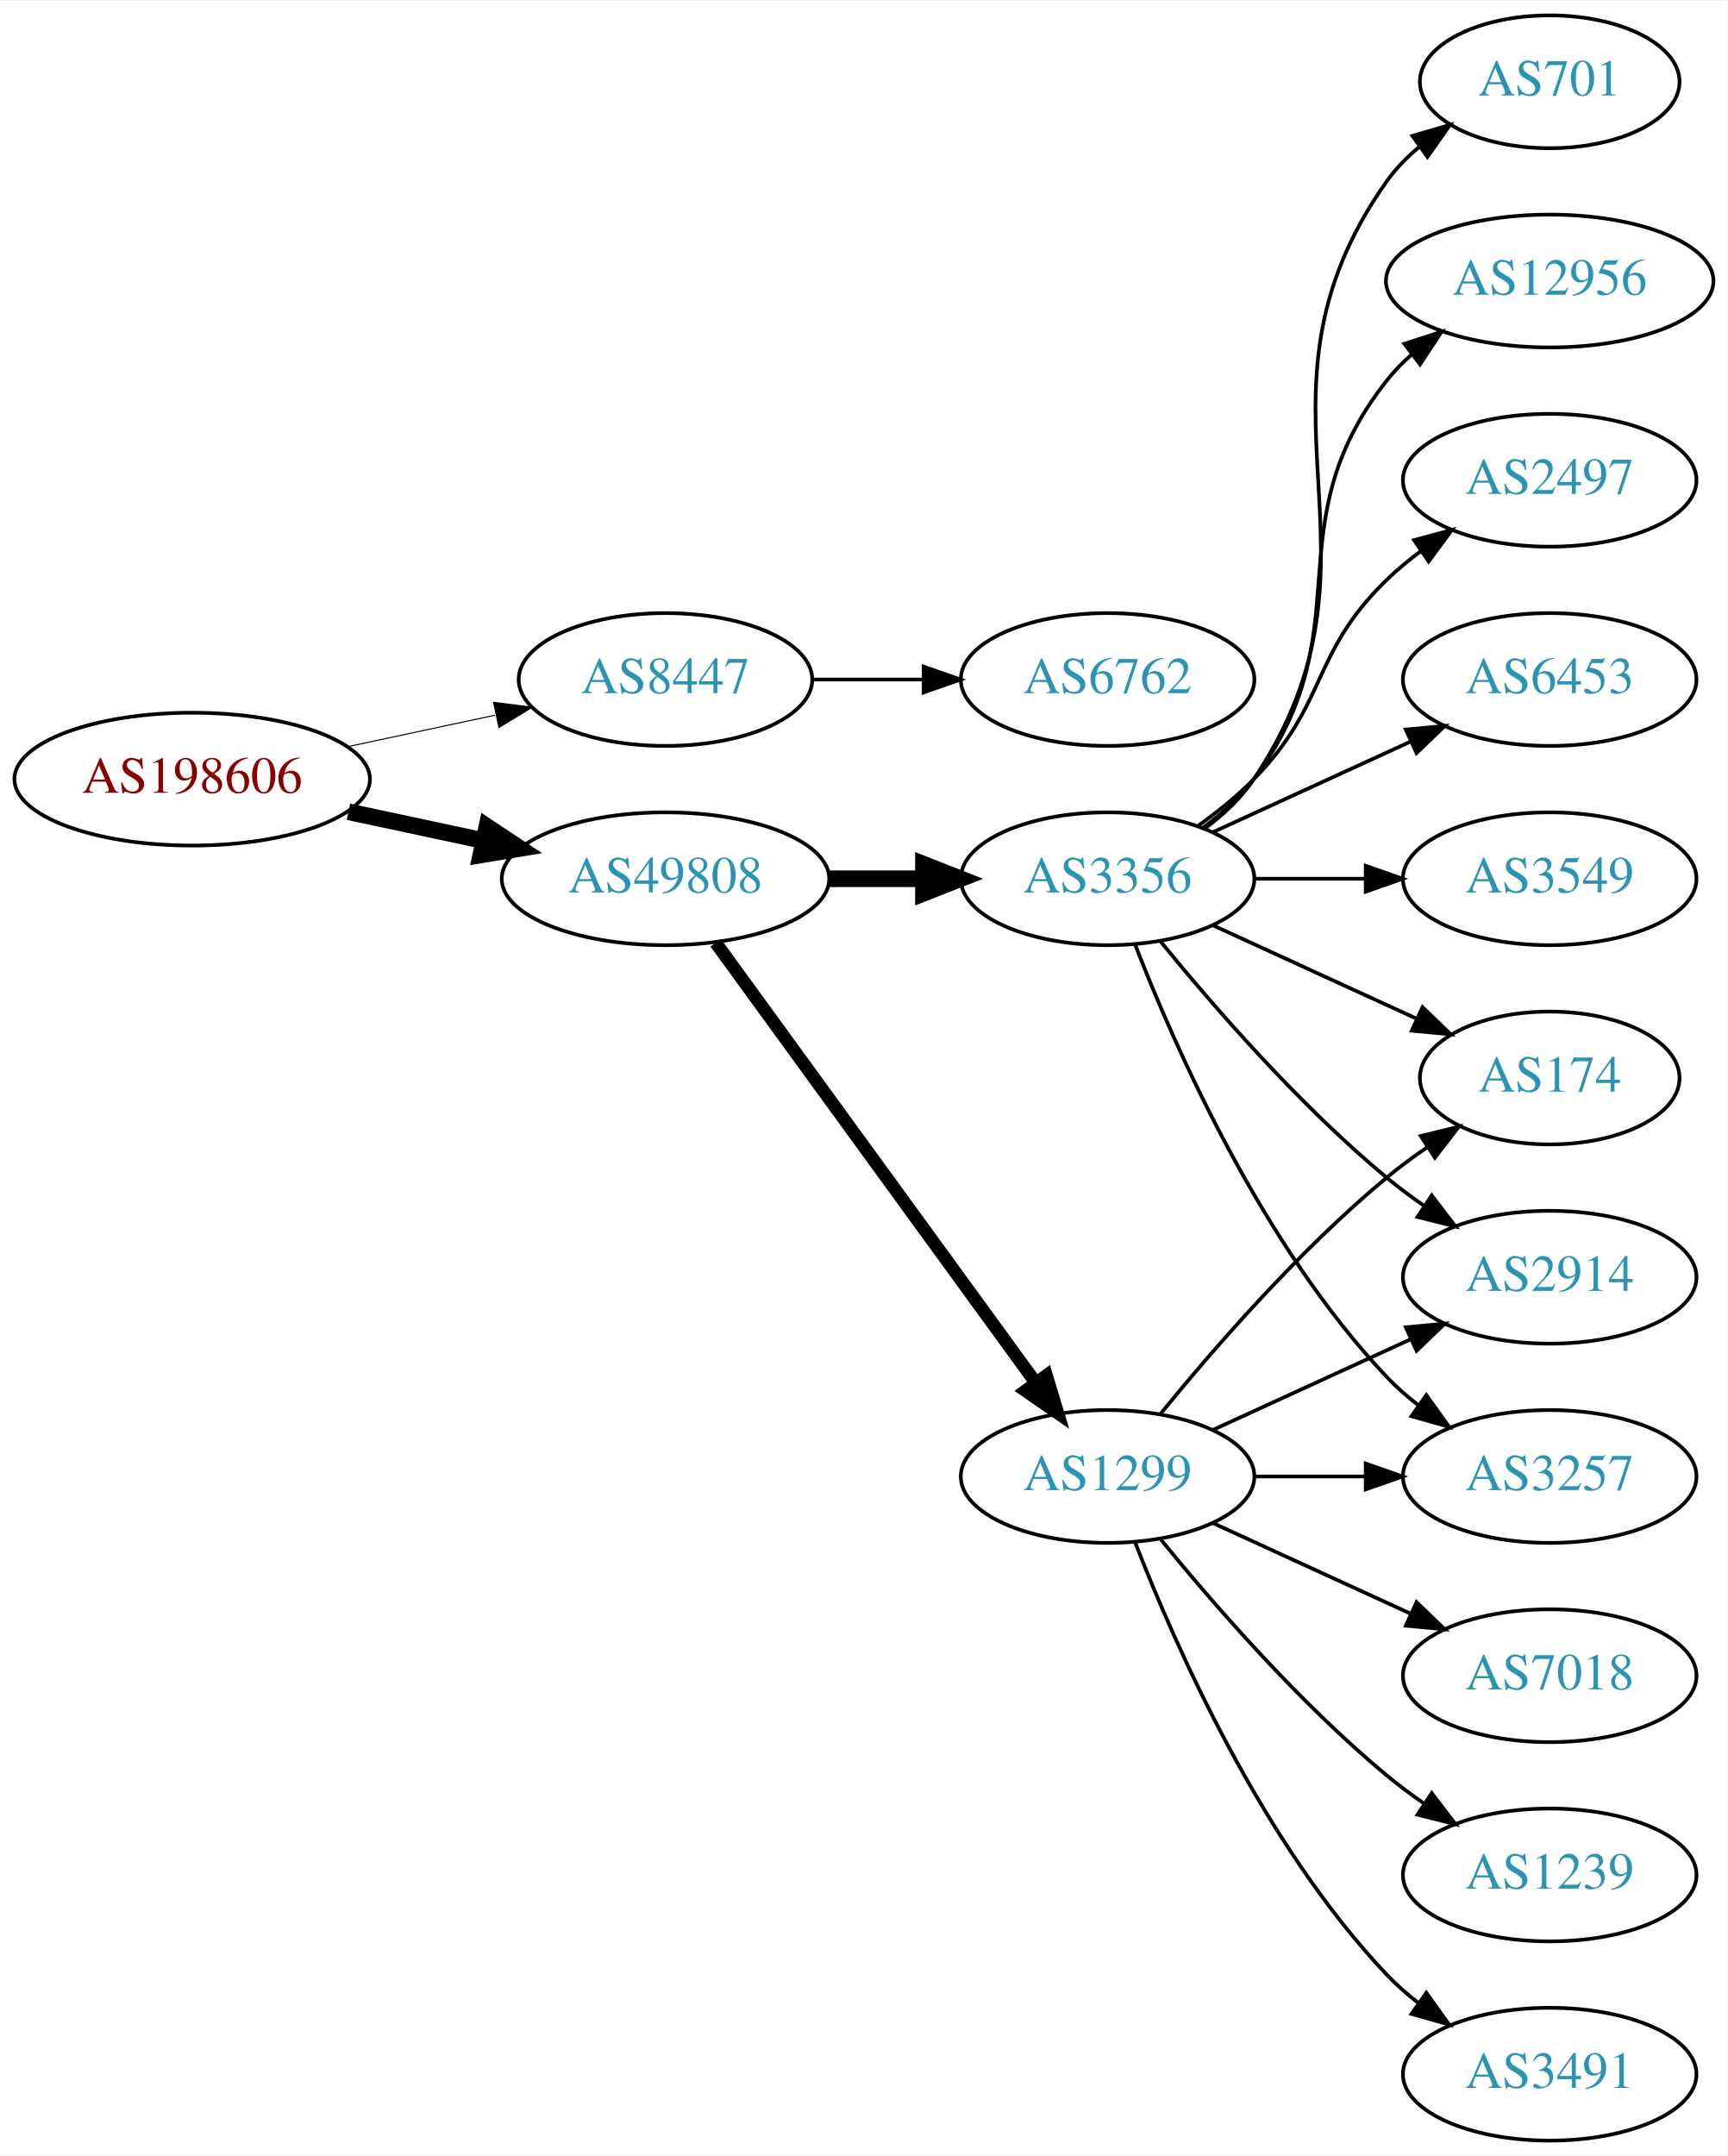
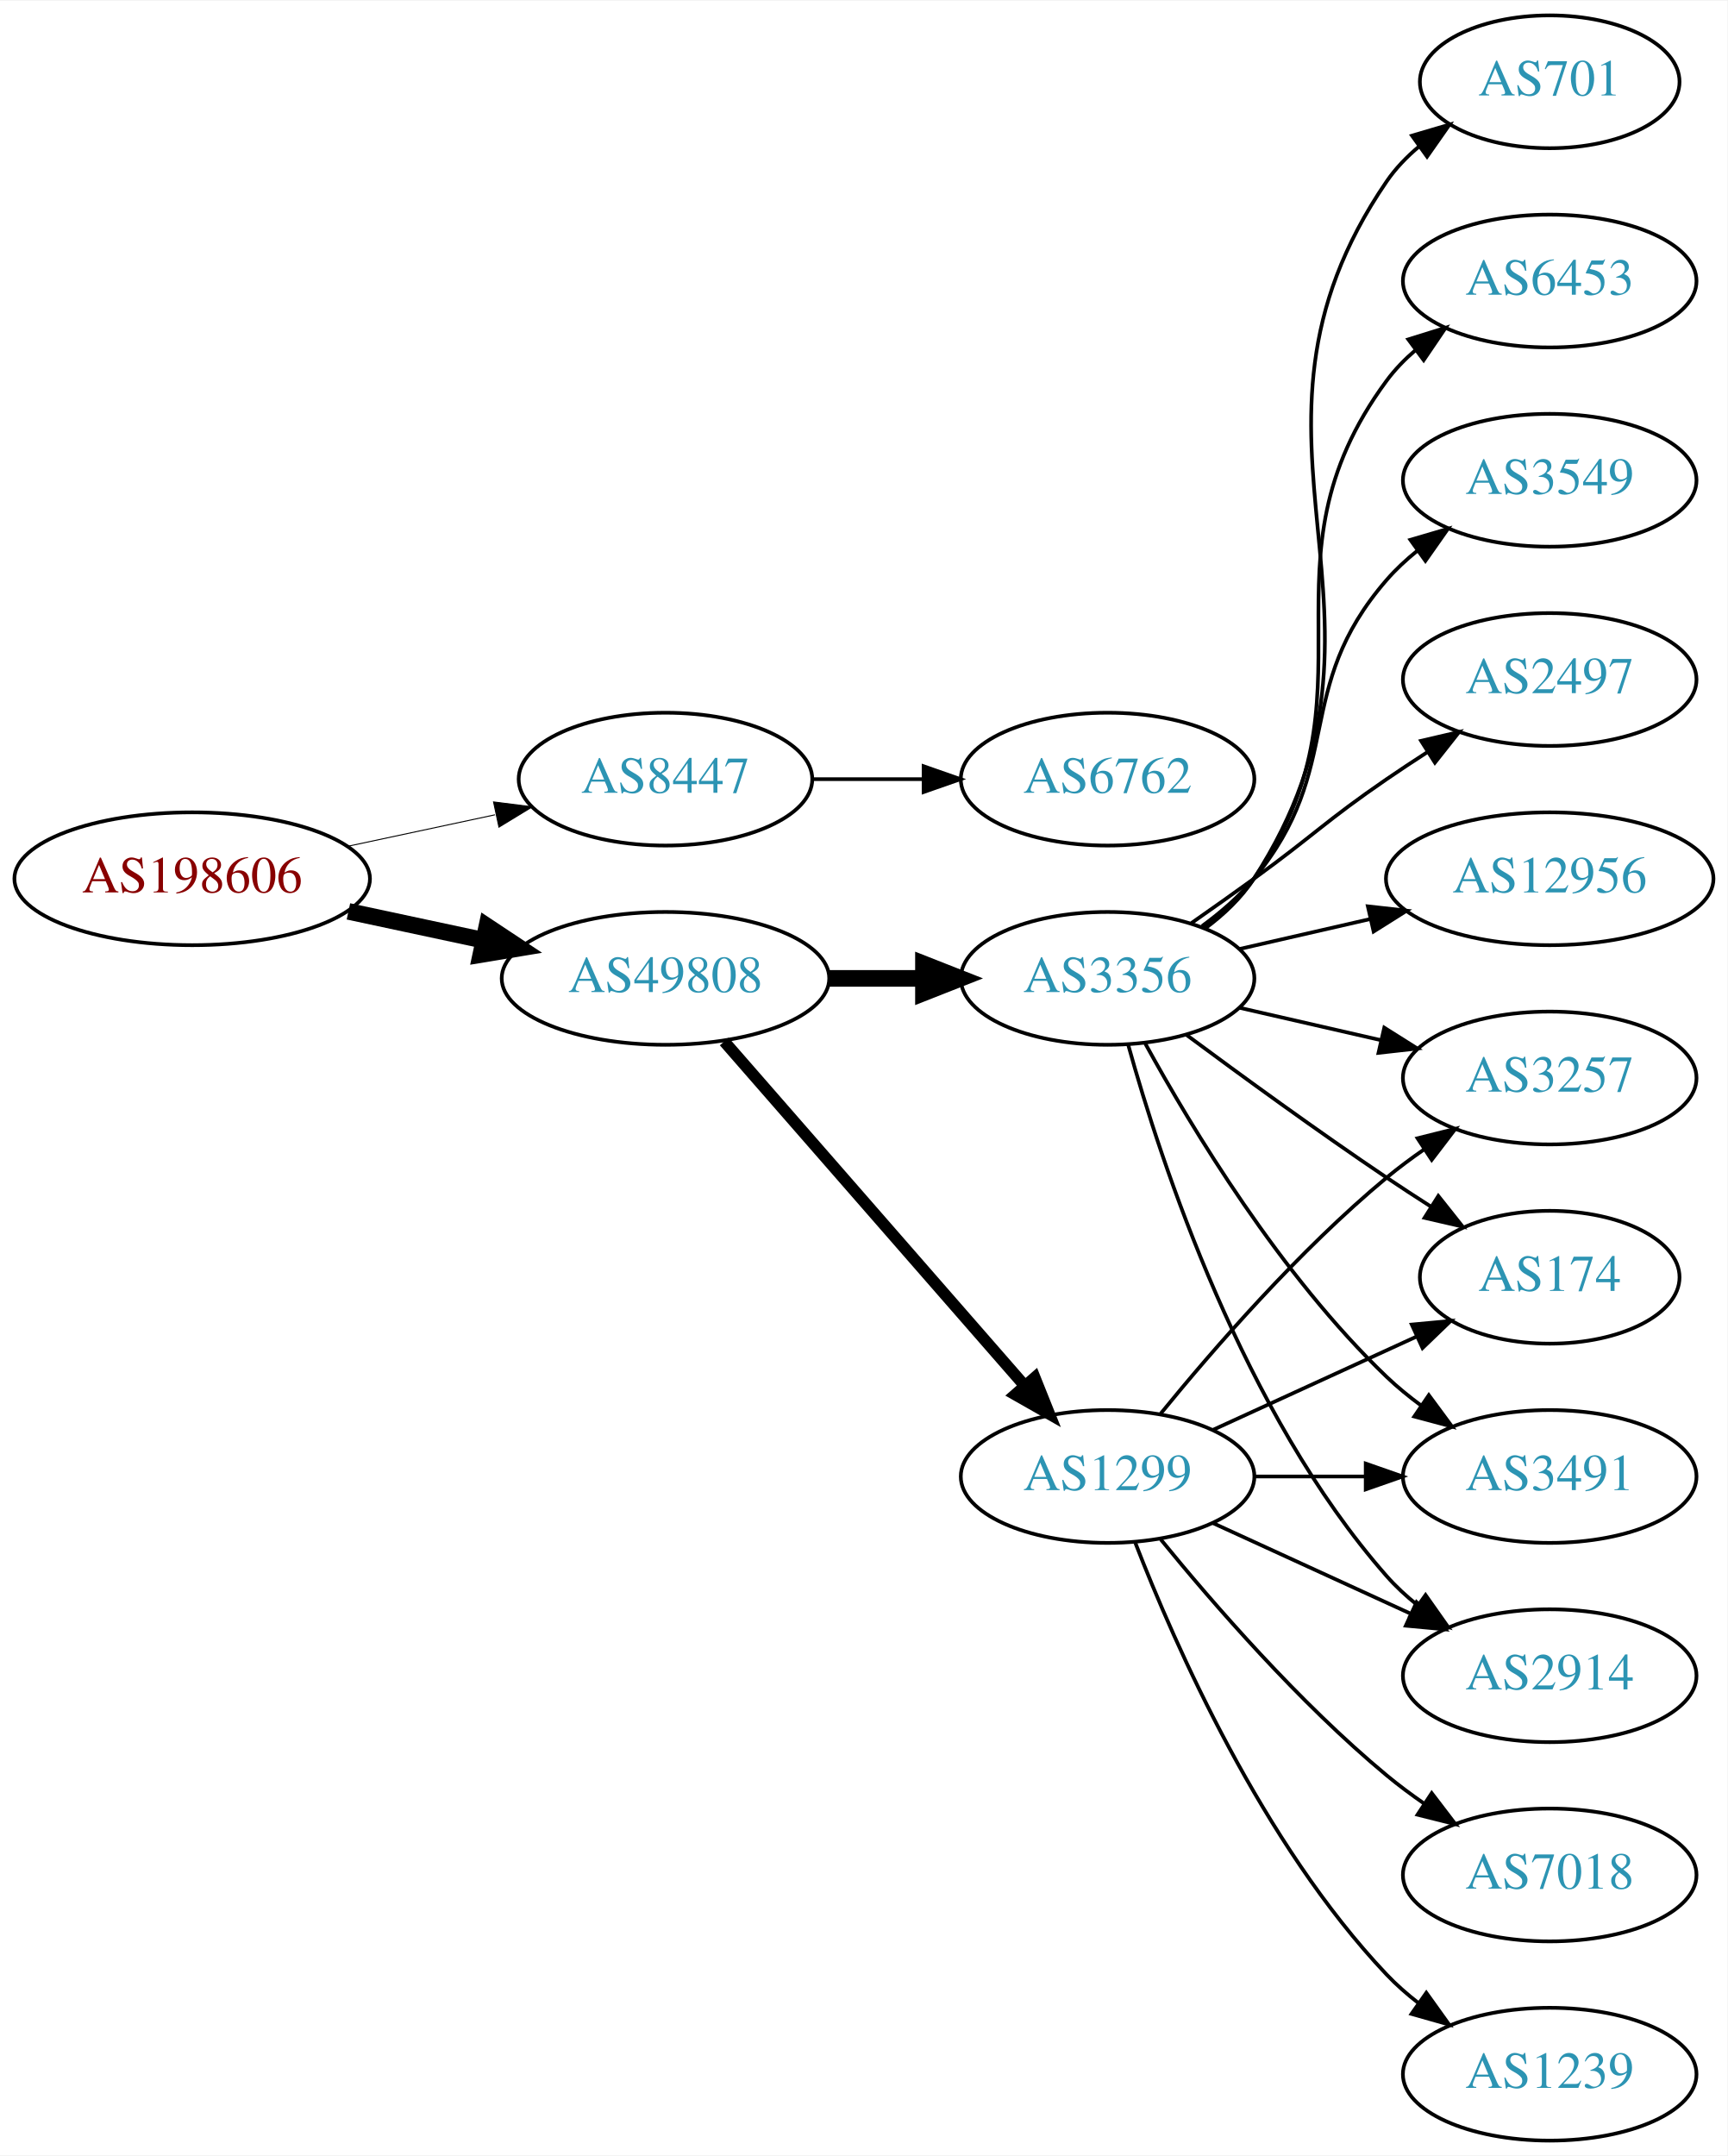
<svg xmlns="http://www.w3.org/2000/svg" xmlns:xlink="http://www.w3.org/1999/xlink" width="468pt" height="584pt" viewBox="0.00 0.00 468.27 584.00">
  <g id="graph0" class="graph" transform="scale(1 1) rotate(0) translate(4 580)">
    <polygon fill="white" stroke="none" points="-4,4 -4,-580 464.269,-580 464.269,4 -4,4" />
    <g id="node1" class="node">
      <g id="a_node1">
        <a xlink:href="/asn/198606" xlink:title="AS198606 ~ AMST-Systemtechnik GmbH [AT]">
-           <ellipse fill="#ffffff" stroke="black" cx="48.096" cy="-369" rx="48.192" ry="18" />
-           <text text-anchor="middle" x="48.096" y="-365.3" font-family="Times,serif" font-size="14.00" fill="#880000">AS198606</text>
+           <ellipse fill="#ffffff" stroke="black" cx="48.096" cy="-342" rx="48.192" ry="18" />
+           <text text-anchor="middle" x="48.096" y="-338.3" font-family="Times,serif" font-size="14.00" fill="#880000">AS198606</text>
        </a>
      </g>
    </g>
    <g id="node2" class="node">
      <g id="a_node2">
        <a xlink:href="/asn/8447" xlink:title="AS8447 ~ A1 Telekom Austria AG [AT]">
-           <ellipse fill="#ffffff" stroke="black" cx="176.388" cy="-396" rx="39.794" ry="18" />
-           <text text-anchor="middle" x="176.388" y="-392.3" font-family="Times,serif" font-size="14.00" fill="#2c94b3">AS8447</text>
+           <ellipse fill="#ffffff" stroke="black" cx="176.388" cy="-369" rx="39.794" ry="18" />
+           <text text-anchor="middle" x="176.388" y="-365.3" font-family="Times,serif" font-size="14.00" fill="#2c94b3">AS8447</text>
        </a>
      </g>
    </g>
    <g id="edge1" class="edge">
-       <path fill="none" stroke="black" stroke-width="0.281" d="M90.448,-377.841C103.163,-380.559 117.222,-383.565 130.181,-386.335" />
-       <polygon fill="black" stroke="black" stroke-width="0.281" points="129.781,-389.829 140.292,-388.497 131.245,-382.984 129.781,-389.829" />
+       <path fill="none" stroke="black" stroke-width="0.265" d="M90.448,-350.841C103.163,-353.559 117.222,-356.565 130.181,-359.335" />
+       <polygon fill="black" stroke="black" stroke-width="0.265" points="129.781,-362.829 140.292,-361.497 131.245,-355.984 129.781,-362.829" />
    </g>
    <g id="node3" class="node">
      <g id="a_node3">
        <a xlink:href="/asn/49808" xlink:title="AS49808 ~ POWERSPEED-AS [AT]">
-           <ellipse fill="#ffffff" stroke="black" cx="176.388" cy="-342" rx="44.393" ry="18" />
-           <text text-anchor="middle" x="176.388" y="-338.3" font-family="Times,serif" font-size="14.00" fill="#2c94b3">AS49808</text>
+           <ellipse fill="#ffffff" stroke="black" cx="176.388" cy="-315" rx="44.393" ry="18" />
+           <text text-anchor="middle" x="176.388" y="-311.3" font-family="Times,serif" font-size="14.00" fill="#2c94b3">AS49808</text>
        </a>
      </g>
    </g>
    <g id="edge2" class="edge">
-       <path fill="none" stroke="black" stroke-width="4.5" d="M90.448,-360.159C102.138,-357.66 114.964,-354.918 127.027,-352.339" />
-       <polygon fill="black" stroke="black" stroke-width="4.5" points="127.983,-356.161 136.939,-350.22 126.336,-348.46 127.983,-356.161" />
+       <path fill="none" stroke="black" stroke-width="4.5" d="M90.448,-333.159C102.138,-330.66 114.964,-327.918 127.027,-325.339" />
+       <polygon fill="black" stroke="black" stroke-width="4.5" points="127.983,-329.161 136.939,-323.22 126.336,-321.46 127.983,-329.161" />
    </g>
    <g id="node4" class="node">
      <g id="a_node4">
        <a xlink:href="/asn/6762" xlink:title="AS6762 ~ TELECOM ITALIA SPARKLE S.p.A. [IT]">
-           <ellipse fill="#ffffff" stroke="black" cx="296.23" cy="-396" rx="39.794" ry="18" />
-           <text text-anchor="middle" x="296.23" y="-392.3" font-family="Times,serif" font-size="14.00" fill="#2c94b3">AS6762</text>
+           <ellipse fill="#ffffff" stroke="black" cx="296.23" cy="-369" rx="39.794" ry="18" />
+           <text text-anchor="middle" x="296.23" y="-365.3" font-family="Times,serif" font-size="14.00" fill="#2c94b3">AS6762</text>
        </a>
      </g>
    </g>
    <g id="edge3" class="edge">
-       <path fill="none" stroke="black" d="M216.3,-396C225.854,-396 236.203,-396 246.166,-396" />
-       <polygon fill="black" stroke="black" points="246.358,-399.5 256.358,-396 246.358,-392.5 246.358,-399.5" />
+       <path fill="none" stroke="black" d="M216.3,-369C225.854,-369 236.203,-369 246.166,-369" />
+       <polygon fill="black" stroke="black" points="246.358,-372.5 256.358,-369 246.358,-365.5 246.358,-372.5" />
    </g>
    <g id="node5" class="node">
      <g id="a_node5">
-         <a xlink:href="/asn/3356" xlink:title="AS3356 ~ Level 3 Parent, LLC [US]">
-           <ellipse fill="#ffffff" stroke="black" cx="296.23" cy="-342" rx="39.794" ry="18" />
-           <text text-anchor="middle" x="296.23" y="-338.3" font-family="Times,serif" font-size="14.00" fill="#2c94b3">AS3356</text>
-         </a>
-       </g>
-     </g>
-     <g id="edge4" class="edge">
-       <path fill="none" stroke="black" stroke-width="4.5" d="M220.599,-342C228.911,-342 237.674,-342 246.156,-342" />
-       <polygon fill="black" stroke="black" stroke-width="4.5" points="246.315,-345.938 256.315,-342 246.315,-338.063 246.315,-345.938" />
-     </g>
-     <g id="node6" class="node">
-       <g id="a_node6">
        <a xlink:href="/asn/1299" xlink:title="AS1299 ~ Telia Carrier [EU]">
          <ellipse fill="#ffffff" stroke="black" cx="296.23" cy="-180" rx="39.794" ry="18" />
          <text text-anchor="middle" x="296.23" y="-176.3" font-family="Times,serif" font-size="14.00" fill="#2c94b3">AS1299</text>
        </a>
      </g>
    </g>
+     <g id="edge4" class="edge">
+       <path fill="none" stroke="black" stroke-width="3.15" d="M192.312,-297.902C212.855,-274.369 249.974,-231.845 273.571,-204.813" />
+       <polygon fill="black" stroke="black" stroke-width="3.15" points="276.487,-206.794 280.426,-196.959 271.214,-202.191 276.487,-206.794" />
+     </g>
+     <g id="node6" class="node">
+       <g id="a_node6">
+         <a xlink:href="/asn/3356" xlink:title="AS3356 ~ Level 3 Parent, LLC [US]">
+           <ellipse fill="#ffffff" stroke="black" cx="296.23" cy="-315" rx="39.794" ry="18" />
+           <text text-anchor="middle" x="296.23" y="-311.3" font-family="Times,serif" font-size="14.00" fill="#2c94b3">AS3356</text>
+         </a>
+       </g>
+     </g>
    <g id="edge5" class="edge">
-       <path fill="none" stroke="black" stroke-width="3.5" d="M189.999,-324.663C210.82,-296.04 252.482,-238.767 276.671,-205.514" />
-       <polygon fill="black" stroke="black" stroke-width="3.5" points="279.657,-207.358 282.71,-197.212 273.997,-203.24 279.657,-207.358" />
+       <path fill="none" stroke="black" stroke-width="4.5" d="M220.599,-315C228.911,-315 237.674,-315 246.156,-315" />
+       <polygon fill="black" stroke="black" stroke-width="4.5" points="246.315,-318.938 256.315,-315 246.315,-311.063 246.315,-318.938" />
+     </g>
+     <g id="node7" class="node">
+       <g id="a_node7">
+         <a xlink:href="/asn/1239" xlink:title="AS1239 ~ Sprint [US]">
+           <ellipse fill="#ffffff" stroke="black" cx="416.073" cy="-18" rx="39.794" ry="18" />
+           <text text-anchor="middle" x="416.073" y="-14.3" font-family="Times,serif" font-size="14.00" fill="#2c94b3">AS1239</text>
+         </a>
+       </g>
+     </g>
+     <g id="edge6" class="edge">
+       <path fill="none" stroke="black" d="M303.753,-162.006C314.504,-134.272 338.161,-80.571 371.877,-45 374.462,-42.272 377.38,-39.706 380.448,-37.323" />
+       <polygon fill="black" stroke="black" points="382.627,-40.069 388.797,-31.457 378.602,-34.342 382.627,-40.069" />
    </g>
    <g id="node8" class="node">
      <g id="a_node8">
-         <a xlink:href="/asn/3257" xlink:title="AS3257 ~ GTT [DE]">
-           <ellipse fill="#ffffff" stroke="black" cx="416.073" cy="-180" rx="39.794" ry="18" />
-           <text text-anchor="middle" x="416.073" y="-176.3" font-family="Times,serif" font-size="14.00" fill="#2c94b3">AS3257</text>
-         </a>
-       </g>
-     </g>
-     <g id="edge17" class="edge">
-       <path fill="none" stroke="black" d="M303.753,-324.006C314.504,-296.272 338.161,-242.571 371.877,-207 374.462,-204.272 377.38,-201.706 380.448,-199.323" />
-       <polygon fill="black" stroke="black" points="382.627,-202.07 388.797,-193.457 378.602,-196.342 382.627,-202.07" />
+         <a xlink:href="/asn/2914" xlink:title="AS2914 ~ NTT America, Inc. [US]">
+           <ellipse fill="#ffffff" stroke="black" cx="416.073" cy="-126" rx="39.794" ry="18" />
+           <text text-anchor="middle" x="416.073" y="-122.3" font-family="Times,serif" font-size="14.00" fill="#2c94b3">AS2914</text>
+         </a>
+       </g>
+     </g>
+     <g id="edge7" class="edge">
+       <path fill="none" stroke="black" d="M324.859,-167.339C340.816,-160.027 361.087,-150.739 378.369,-142.819" />
+       <polygon fill="black" stroke="black" points="379.984,-145.929 387.617,-138.581 377.068,-139.565 379.984,-145.929" />
    </g>
    <g id="node9" class="node">
      <g id="a_node9">
-         <a xlink:href="/asn/174" xlink:title="AS174 ~ Cogent Communications [US]">
-           <ellipse fill="#ffffff" stroke="black" cx="416.073" cy="-288" rx="35.194" ry="18" />
-           <text text-anchor="middle" x="416.073" y="-284.3" font-family="Times,serif" font-size="14.00" fill="#2c94b3">AS174</text>
-         </a>
-       </g>
-     </g>
-     <g id="edge18" class="edge">
-       <path fill="none" stroke="black" d="M324.859,-329.339C341.275,-321.817 362.257,-312.202 379.854,-304.139" />
-       <polygon fill="black" stroke="black" points="381.598,-307.189 389.231,-299.842 378.682,-300.826 381.598,-307.189" />
+         <a xlink:href="/asn/3257" xlink:title="AS3257 ~ GTT [DE]">
+           <ellipse fill="#ffffff" stroke="black" cx="416.073" cy="-288" rx="39.794" ry="18" />
+           <text text-anchor="middle" x="416.073" y="-284.3" font-family="Times,serif" font-size="14.00" fill="#2c94b3">AS3257</text>
+         </a>
+       </g>
+     </g>
+     <g id="edge8" class="edge">
+       <path fill="none" stroke="black" d="M310.649,-197.065C324.764,-214.375 348.178,-241.345 371.877,-261 375.093,-263.668 378.594,-266.27 382.164,-268.741" />
+       <polygon fill="black" stroke="black" points="380.242,-271.666 390.52,-274.236 384.088,-265.817 380.242,-271.666" />
    </g>
    <g id="node10" class="node">
      <g id="a_node10">
-         <a xlink:href="/asn/2914" xlink:title="AS2914 ~ NTT America, Inc. [US]">
-           <ellipse fill="#ffffff" stroke="black" cx="416.073" cy="-234" rx="39.794" ry="18" />
-           <text text-anchor="middle" x="416.073" y="-230.3" font-family="Times,serif" font-size="14.00" fill="#2c94b3">AS2914</text>
-         </a>
-       </g>
-     </g>
-     <g id="edge16" class="edge">
-       <path fill="none" stroke="black" d="M310.649,-324.935C324.764,-307.625 348.178,-280.655 371.877,-261 375.093,-258.332 378.594,-255.73 382.164,-253.259" />
-       <polygon fill="black" stroke="black" points="384.088,-256.183 390.52,-247.764 380.242,-250.334 384.088,-256.183" />
+         <a xlink:href="/asn/7018" xlink:title="AS7018 ~ AT&amp;T Services, Inc. [US]">
+           <ellipse fill="#ffffff" stroke="black" cx="416.073" cy="-72" rx="39.794" ry="18" />
+           <text text-anchor="middle" x="416.073" y="-68.3" font-family="Times,serif" font-size="14.00" fill="#2c94b3">AS7018</text>
+         </a>
+       </g>
+     </g>
+     <g id="edge9" class="edge">
+       <path fill="none" stroke="black" d="M310.649,-162.935C324.764,-145.625 348.178,-118.655 371.877,-99 375.093,-96.332 378.594,-93.73 382.164,-91.259" />
+       <polygon fill="black" stroke="black" points="384.088,-94.183 390.52,-85.764 380.242,-88.334 384.088,-94.183" />
+     </g>
+     <g id="node11" class="node">
+       <g id="a_node11">
+         <a xlink:href="/asn/174" xlink:title="AS174 ~ Cogent Communications [US]">
+           <ellipse fill="#ffffff" stroke="black" cx="416.073" cy="-234" rx="35.194" ry="18" />
+           <text text-anchor="middle" x="416.073" y="-230.3" font-family="Times,serif" font-size="14.00" fill="#2c94b3">AS174</text>
+         </a>
+       </g>
+     </g>
+     <g id="edge10" class="edge">
+       <path fill="none" stroke="black" d="M324.859,-192.661C341.275,-200.183 362.257,-209.798 379.854,-217.861" />
+       <polygon fill="black" stroke="black" points="378.682,-221.174 389.231,-222.158 381.598,-214.811 378.682,-221.174" />
+     </g>
+     <g id="node12" class="node">
+       <g id="a_node12">
+         <a xlink:href="/asn/3491" xlink:title="AS3491 ~ PCCW Global, Inc. [US]">
+           <ellipse fill="#ffffff" stroke="black" cx="416.073" cy="-180" rx="39.794" ry="18" />
+           <text text-anchor="middle" x="416.073" y="-176.3" font-family="Times,serif" font-size="14.00" fill="#2c94b3">AS3491</text>
+         </a>
+       </g>
+     </g>
+     <g id="edge11" class="edge">
+       <path fill="none" stroke="black" d="M336.143,-180C345.696,-180 356.046,-180 366.008,-180" />
+       <polygon fill="black" stroke="black" points="366.201,-183.5 376.201,-180 366.201,-176.5 366.201,-183.5" />
+     </g>
+     <g id="edge18" class="edge">
+       <path fill="none" stroke="black" d="M301.803,-297.054C310.709,-265.005 332.993,-197.158 371.877,-153 374.361,-150.179 377.21,-147.551 380.236,-145.129" />
+       <polygon fill="black" stroke="black" points="382.422,-147.869 388.525,-139.209 378.353,-142.172 382.422,-147.869" />
+     </g>
+     <g id="edge20" class="edge">
+       <path fill="none" stroke="black" d="M331.949,-307.045C343.949,-304.296 357.57,-301.175 370.263,-298.267" />
+       <polygon fill="black" stroke="black" points="371.229,-301.636 380.194,-295.991 369.665,-294.813 371.229,-301.636" />
+     </g>
+     <g id="edge17" class="edge">
+       <path fill="none" stroke="black" d="M317.56,-299.723C332.423,-288.696 353.167,-273.593 371.877,-261 375.694,-258.431 379.744,-255.79 383.774,-253.214" />
+       <polygon fill="black" stroke="black" points="385.878,-256.025 392.468,-247.729 382.143,-250.105 385.878,-256.025" />
+     </g>
+     <g id="edge19" class="edge">
+       <path fill="none" stroke="black" d="M306.471,-297.287C319.017,-274.439 343.194,-234.389 371.877,-207 374.745,-204.261 377.934,-201.653 381.243,-199.215" />
+       <polygon fill="black" stroke="black" points="383.306,-202.044 389.602,-193.523 379.366,-196.258 383.306,-202.044" />
    </g>
    <g id="node13" class="node">
      <g id="a_node13">
-         <a xlink:href="/asn/2497" xlink:title="AS2497 ~ Internet Initiative Japan Inc. [JP]">
+         <a xlink:href="/asn/3549" xlink:title="AS3549 ~ Level 3 Parent, LLC [US]">
          <ellipse fill="#ffffff" stroke="black" cx="416.073" cy="-450" rx="39.794" ry="18" />
-           <text text-anchor="middle" x="416.073" y="-446.3" font-family="Times,serif" font-size="14.00" fill="#2c94b3">AS2497</text>
+           <text text-anchor="middle" x="416.073" y="-446.3" font-family="Times,serif" font-size="14.00" fill="#2c94b3">AS3549</text>
        </a>
      </g>
    </g>
    <g id="edge12" class="edge">
-       <path fill="none" stroke="black" d="M320.824,-356.389C326.08,-360.148 331.412,-364.437 335.877,-369 356.049,-389.617 351.183,-402.906 371.877,-423 374.722,-425.763 377.896,-428.386 381.196,-430.834" />
-       <polygon fill="black" stroke="black" points="379.312,-433.786 389.544,-436.538 383.261,-428.006 379.312,-433.786" />
+       <path fill="none" stroke="black" d="M321.811,-329.156C326.905,-332.872 331.919,-337.201 335.877,-342 360.941,-372.394 346.043,-393.258 371.877,-423 374.341,-425.838 377.178,-428.477 380.196,-430.906" />
+       <polygon fill="black" stroke="black" points="378.306,-433.858 388.474,-436.836 382.383,-428.167 378.306,-433.858" />
    </g>
    <g id="node14" class="node">
      <g id="a_node14">
-         <a xlink:href="/asn/6453" xlink:title="AS6453 ~ TATA COMMUNICATIONS (AMERICA) INC [US]">
+         <a xlink:href="/asn/2497" xlink:title="AS2497 ~ Internet Initiative Japan Inc. [JP]">
          <ellipse fill="#ffffff" stroke="black" cx="416.073" cy="-396" rx="39.794" ry="18" />
-           <text text-anchor="middle" x="416.073" y="-392.3" font-family="Times,serif" font-size="14.00" fill="#2c94b3">AS6453</text>
+           <text text-anchor="middle" x="416.073" y="-392.3" font-family="Times,serif" font-size="14.00" fill="#2c94b3">AS2497</text>
        </a>
      </g>
    </g>
    <g id="edge13" class="edge">
-       <path fill="none" stroke="black" d="M324.859,-354.661C340.816,-361.973 361.087,-371.261 378.369,-379.181" />
-       <polygon fill="black" stroke="black" points="377.068,-382.435 387.617,-383.419 379.984,-376.071 377.068,-382.435" />
+       <path fill="none" stroke="black" d="M318.987,-330.009C324.522,-333.879 330.44,-338.064 335.877,-342 352.076,-353.729 355.382,-357.689 371.877,-369 375.405,-371.419 379.142,-373.889 382.884,-376.302" />
+       <polygon fill="black" stroke="black" points="381.205,-379.382 391.524,-381.784 384.955,-373.472 381.205,-379.382" />
    </g>
    <g id="node15" class="node">
      <g id="a_node15">
-         <a xlink:href="/asn/3549" xlink:title="AS3549 ~ Level 3 Parent, LLC [US]">
-           <ellipse fill="#ffffff" stroke="black" cx="416.073" cy="-342" rx="39.794" ry="18" />
-           <text text-anchor="middle" x="416.073" y="-338.3" font-family="Times,serif" font-size="14.00" fill="#2c94b3">AS3549</text>
+         <a xlink:href="/asn/12956" xlink:title="AS12956 ~ TELXIUS [ES]">
+           <ellipse fill="#ffffff" stroke="black" cx="416.073" cy="-342" rx="44.393" ry="18" />
+           <text text-anchor="middle" x="416.073" y="-338.3" font-family="Times,serif" font-size="14.00" fill="#2c94b3">AS12956</text>
        </a>
      </g>
    </g>
    <g id="edge14" class="edge">
-       <path fill="none" stroke="black" d="M336.143,-342C345.696,-342 356.046,-342 366.008,-342" />
-       <polygon fill="black" stroke="black" points="366.201,-345.5 376.201,-342 366.201,-338.5 366.201,-345.5" />
+       <path fill="none" stroke="black" d="M331.949,-322.955C343.088,-325.507 355.623,-328.379 367.516,-331.104" />
+       <polygon fill="black" stroke="black" points="366.781,-334.526 377.31,-333.348 368.345,-327.703 366.781,-334.526" />
    </g>
    <g id="node16" class="node">
      <g id="a_node16">
        <a xlink:href="/asn/701" xlink:title="AS701 ~ UUNET [US]">
          <ellipse fill="#ffffff" stroke="black" cx="416.073" cy="-558" rx="35.194" ry="18" />
          <text text-anchor="middle" x="416.073" y="-554.3" font-family="Times,serif" font-size="14.00" fill="#2c94b3">AS701</text>
        </a>
      </g>
    </g>
    <g id="edge15" class="edge">
-       <path fill="none" stroke="black" d="M322.549,-355.607C327.605,-359.351 332.417,-363.831 335.877,-369 376.901,-430.294 329.297,-470.775 371.877,-531 374.346,-534.493 377.425,-537.63 380.795,-540.421" />
-       <polygon fill="black" stroke="black" points="378.863,-543.343 389.034,-546.31 382.933,-537.648 378.863,-543.343" />
+       <path fill="none" stroke="black" d="M322.666,-328.53C327.716,-332.278 332.496,-336.779 335.877,-342 382.351,-413.778 323.581,-460.434 371.877,-531 374.293,-534.53 377.338,-537.691 380.689,-540.495" />
+       <polygon fill="black" stroke="black" points="378.745,-543.407 388.909,-546.397 382.828,-537.721 378.745,-543.407" />
    </g>
    <g id="node17" class="node">
      <g id="a_node17">
-         <a xlink:href="/asn/12956" xlink:title="AS12956 ~ TELXIUS [ES]">
-           <ellipse fill="#ffffff" stroke="black" cx="416.073" cy="-504" rx="44.393" ry="18" />
-           <text text-anchor="middle" x="416.073" y="-500.3" font-family="Times,serif" font-size="14.00" fill="#2c94b3">AS12956</text>
-         </a>
-       </g>
-     </g>
-     <g id="edge19" class="edge">
-       <path fill="none" stroke="black" d="M322.161,-355.882C327.237,-359.611 332.155,-364.016 335.877,-369 366.148,-409.542 340.578,-437.246 371.877,-477 373.901,-479.571 376.242,-481.963 378.767,-484.174" />
-       <polygon fill="black" stroke="black" points="376.681,-486.984 386.756,-490.261 380.923,-481.416 376.681,-486.984" />
-     </g>
-     <g id="node7" class="node">
-       <g id="a_node7">
-         <a xlink:href="/asn/3491" xlink:title="AS3491 ~ PCCW Global, Inc. [US]">
-           <ellipse fill="#ffffff" stroke="black" cx="416.073" cy="-18" rx="39.794" ry="18" />
-           <text text-anchor="middle" x="416.073" y="-14.3" font-family="Times,serif" font-size="14.00" fill="#2c94b3">AS3491</text>
-         </a>
-       </g>
-     </g>
-     <g id="edge6" class="edge">
-       <path fill="none" stroke="black" d="M303.753,-162.006C314.504,-134.272 338.161,-80.571 371.877,-45 374.462,-42.272 377.38,-39.706 380.448,-37.323" />
-       <polygon fill="black" stroke="black" points="382.627,-40.069 388.797,-31.457 378.602,-34.342 382.627,-40.069" />
-     </g>
-     <g id="edge7" class="edge">
-       <path fill="none" stroke="black" d="M336.143,-180C345.696,-180 356.046,-180 366.008,-180" />
-       <polygon fill="black" stroke="black" points="366.201,-183.5 376.201,-180 366.201,-176.5 366.201,-183.5" />
-     </g>
-     <g id="edge8" class="edge">
-       <path fill="none" stroke="black" d="M310.649,-197.065C324.764,-214.375 348.178,-241.345 371.877,-261 375.34,-263.872 379.132,-266.669 382.987,-269.308" />
-       <polygon fill="black" stroke="black" points="381.129,-272.275 391.419,-274.797 384.948,-266.408 381.129,-272.275" />
-     </g>
-     <g id="edge9" class="edge">
-       <path fill="none" stroke="black" d="M324.859,-192.661C340.816,-199.973 361.087,-209.261 378.369,-217.181" />
-       <polygon fill="black" stroke="black" points="377.068,-220.435 387.617,-221.419 379.984,-214.071 377.068,-220.435" />
-     </g>
-     <g id="node11" class="node">
-       <g id="a_node11">
-         <a xlink:href="/asn/7018" xlink:title="AS7018 ~ AT&amp;T Services, Inc. [US]">
-           <ellipse fill="#ffffff" stroke="black" cx="416.073" cy="-126" rx="39.794" ry="18" />
-           <text text-anchor="middle" x="416.073" y="-122.3" font-family="Times,serif" font-size="14.00" fill="#2c94b3">AS7018</text>
-         </a>
-       </g>
-     </g>
-     <g id="edge10" class="edge">
-       <path fill="none" stroke="black" d="M324.859,-167.339C340.816,-160.027 361.087,-150.739 378.369,-142.819" />
-       <polygon fill="black" stroke="black" points="379.984,-145.929 387.617,-138.581 377.068,-139.565 379.984,-145.929" />
-     </g>
-     <g id="node12" class="node">
-       <g id="a_node12">
-         <a xlink:href="/asn/1239" xlink:title="AS1239 ~ Sprint [US]">
-           <ellipse fill="#ffffff" stroke="black" cx="416.073" cy="-72" rx="39.794" ry="18" />
-           <text text-anchor="middle" x="416.073" y="-68.3" font-family="Times,serif" font-size="14.00" fill="#2c94b3">AS1239</text>
-         </a>
-       </g>
-     </g>
-     <g id="edge11" class="edge">
-       <path fill="none" stroke="black" d="M310.649,-162.935C324.764,-145.625 348.178,-118.655 371.877,-99 375.093,-96.332 378.594,-93.73 382.164,-91.259" />
-       <polygon fill="black" stroke="black" points="384.088,-94.183 390.52,-85.764 380.242,-88.334 384.088,-94.183" />
+         <a xlink:href="/asn/6453" xlink:title="AS6453 ~ TATA COMMUNICATIONS (AMERICA) INC [US]">
+           <ellipse fill="#ffffff" stroke="black" cx="416.073" cy="-504" rx="39.794" ry="18" />
+           <text text-anchor="middle" x="416.073" y="-500.3" font-family="Times,serif" font-size="14.00" fill="#2c94b3">AS6453</text>
+         </a>
+       </g>
+     </g>
+     <g id="edge16" class="edge">
+       <path fill="none" stroke="black" d="M322.39,-328.716C327.454,-332.455 332.309,-336.904 335.877,-342 371.49,-392.869 334.973,-427.059 371.877,-477 374.11,-480.023 376.793,-482.786 379.714,-485.293" />
+       <polygon fill="black" stroke="black" points="377.74,-488.186 387.857,-491.331 381.909,-482.563 377.74,-488.186" />
    </g>
  </g>
</svg>
